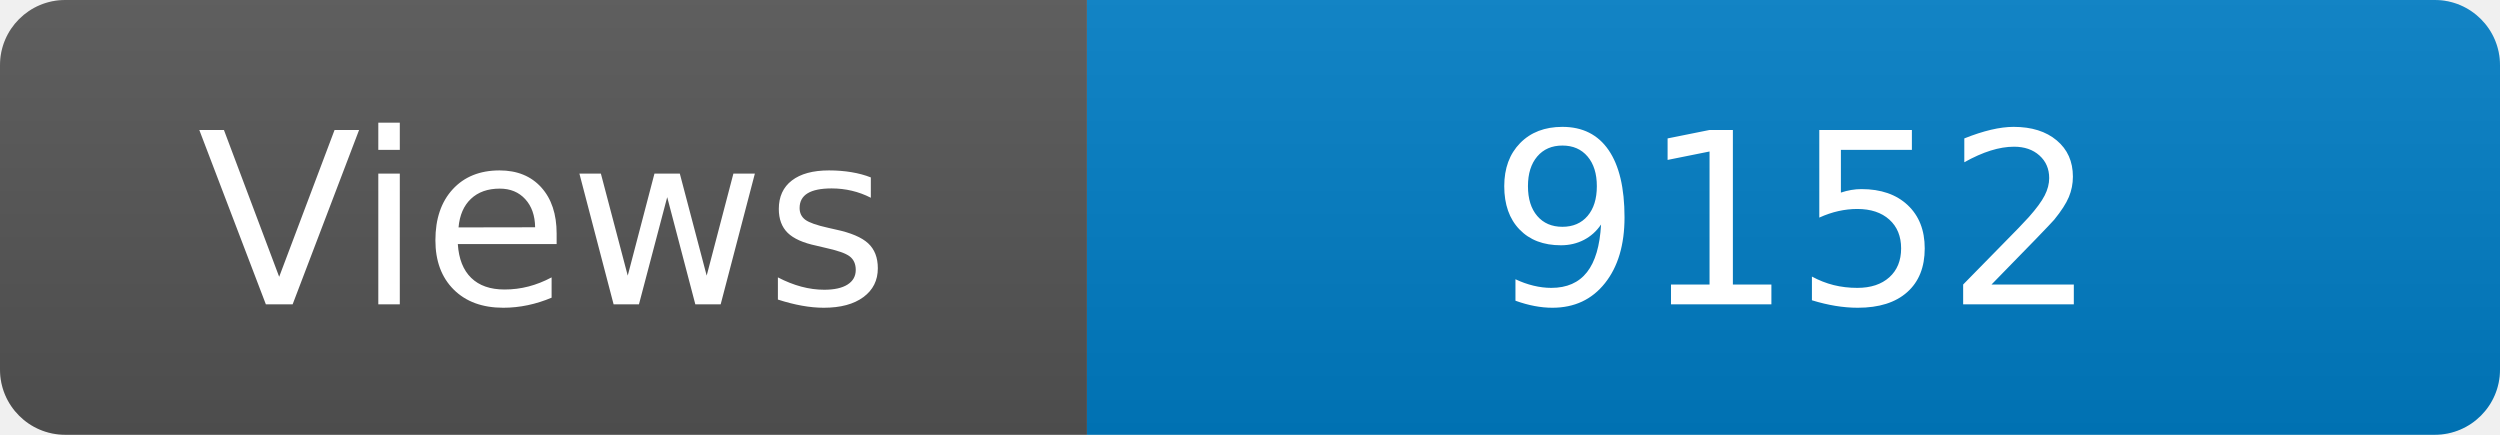
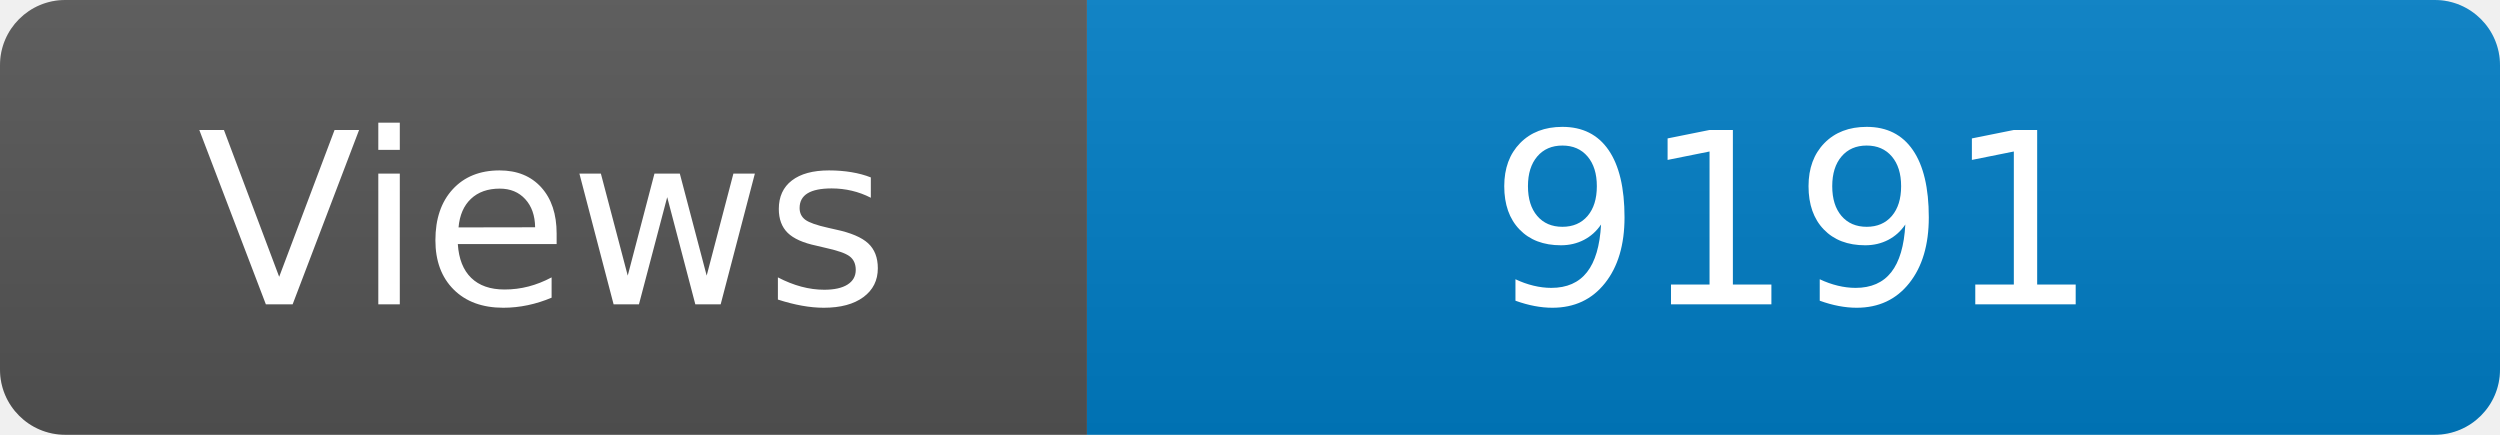
<svg xmlns="http://www.w3.org/2000/svg" width="115" height="20" role="img" aria-label="Maintained?: yes">
  <linearGradient id="s" x2="0" y2="100%">
    <stop offset="0" stop-color="#bbb" stop-opacity=".1" />
    <stop offset="1" stop-opacity=".1" />
  </linearGradient>
  <clipPath id="r">
    <rect width="115" height="20" rx="3" fill="#fff" />
  </clipPath>
  <g clip-path="url(#r)">
    <rect width="50" height="20" fill="#555" />
    <rect x="50" width="160" height="20" fill="#007ec6" />
    <rect width="115" height="20" fill="url(#s)" />
  </g>
  <g fill="#fff" text-anchor="middle" font-family="Verdana,Geneva,DejaVu Sans,sans-serif" font-size="110">
    <text x="250" y="140" transform="scale(.1)" fill="#fff">Views</text>
-     <text x="825" y="140" transform="scale(.1)" fill="#fff">9152</text>
+     <text x="825" y="140" transform="scale(.1)" fill="#fff">9191</text>
  </g>
</svg>
